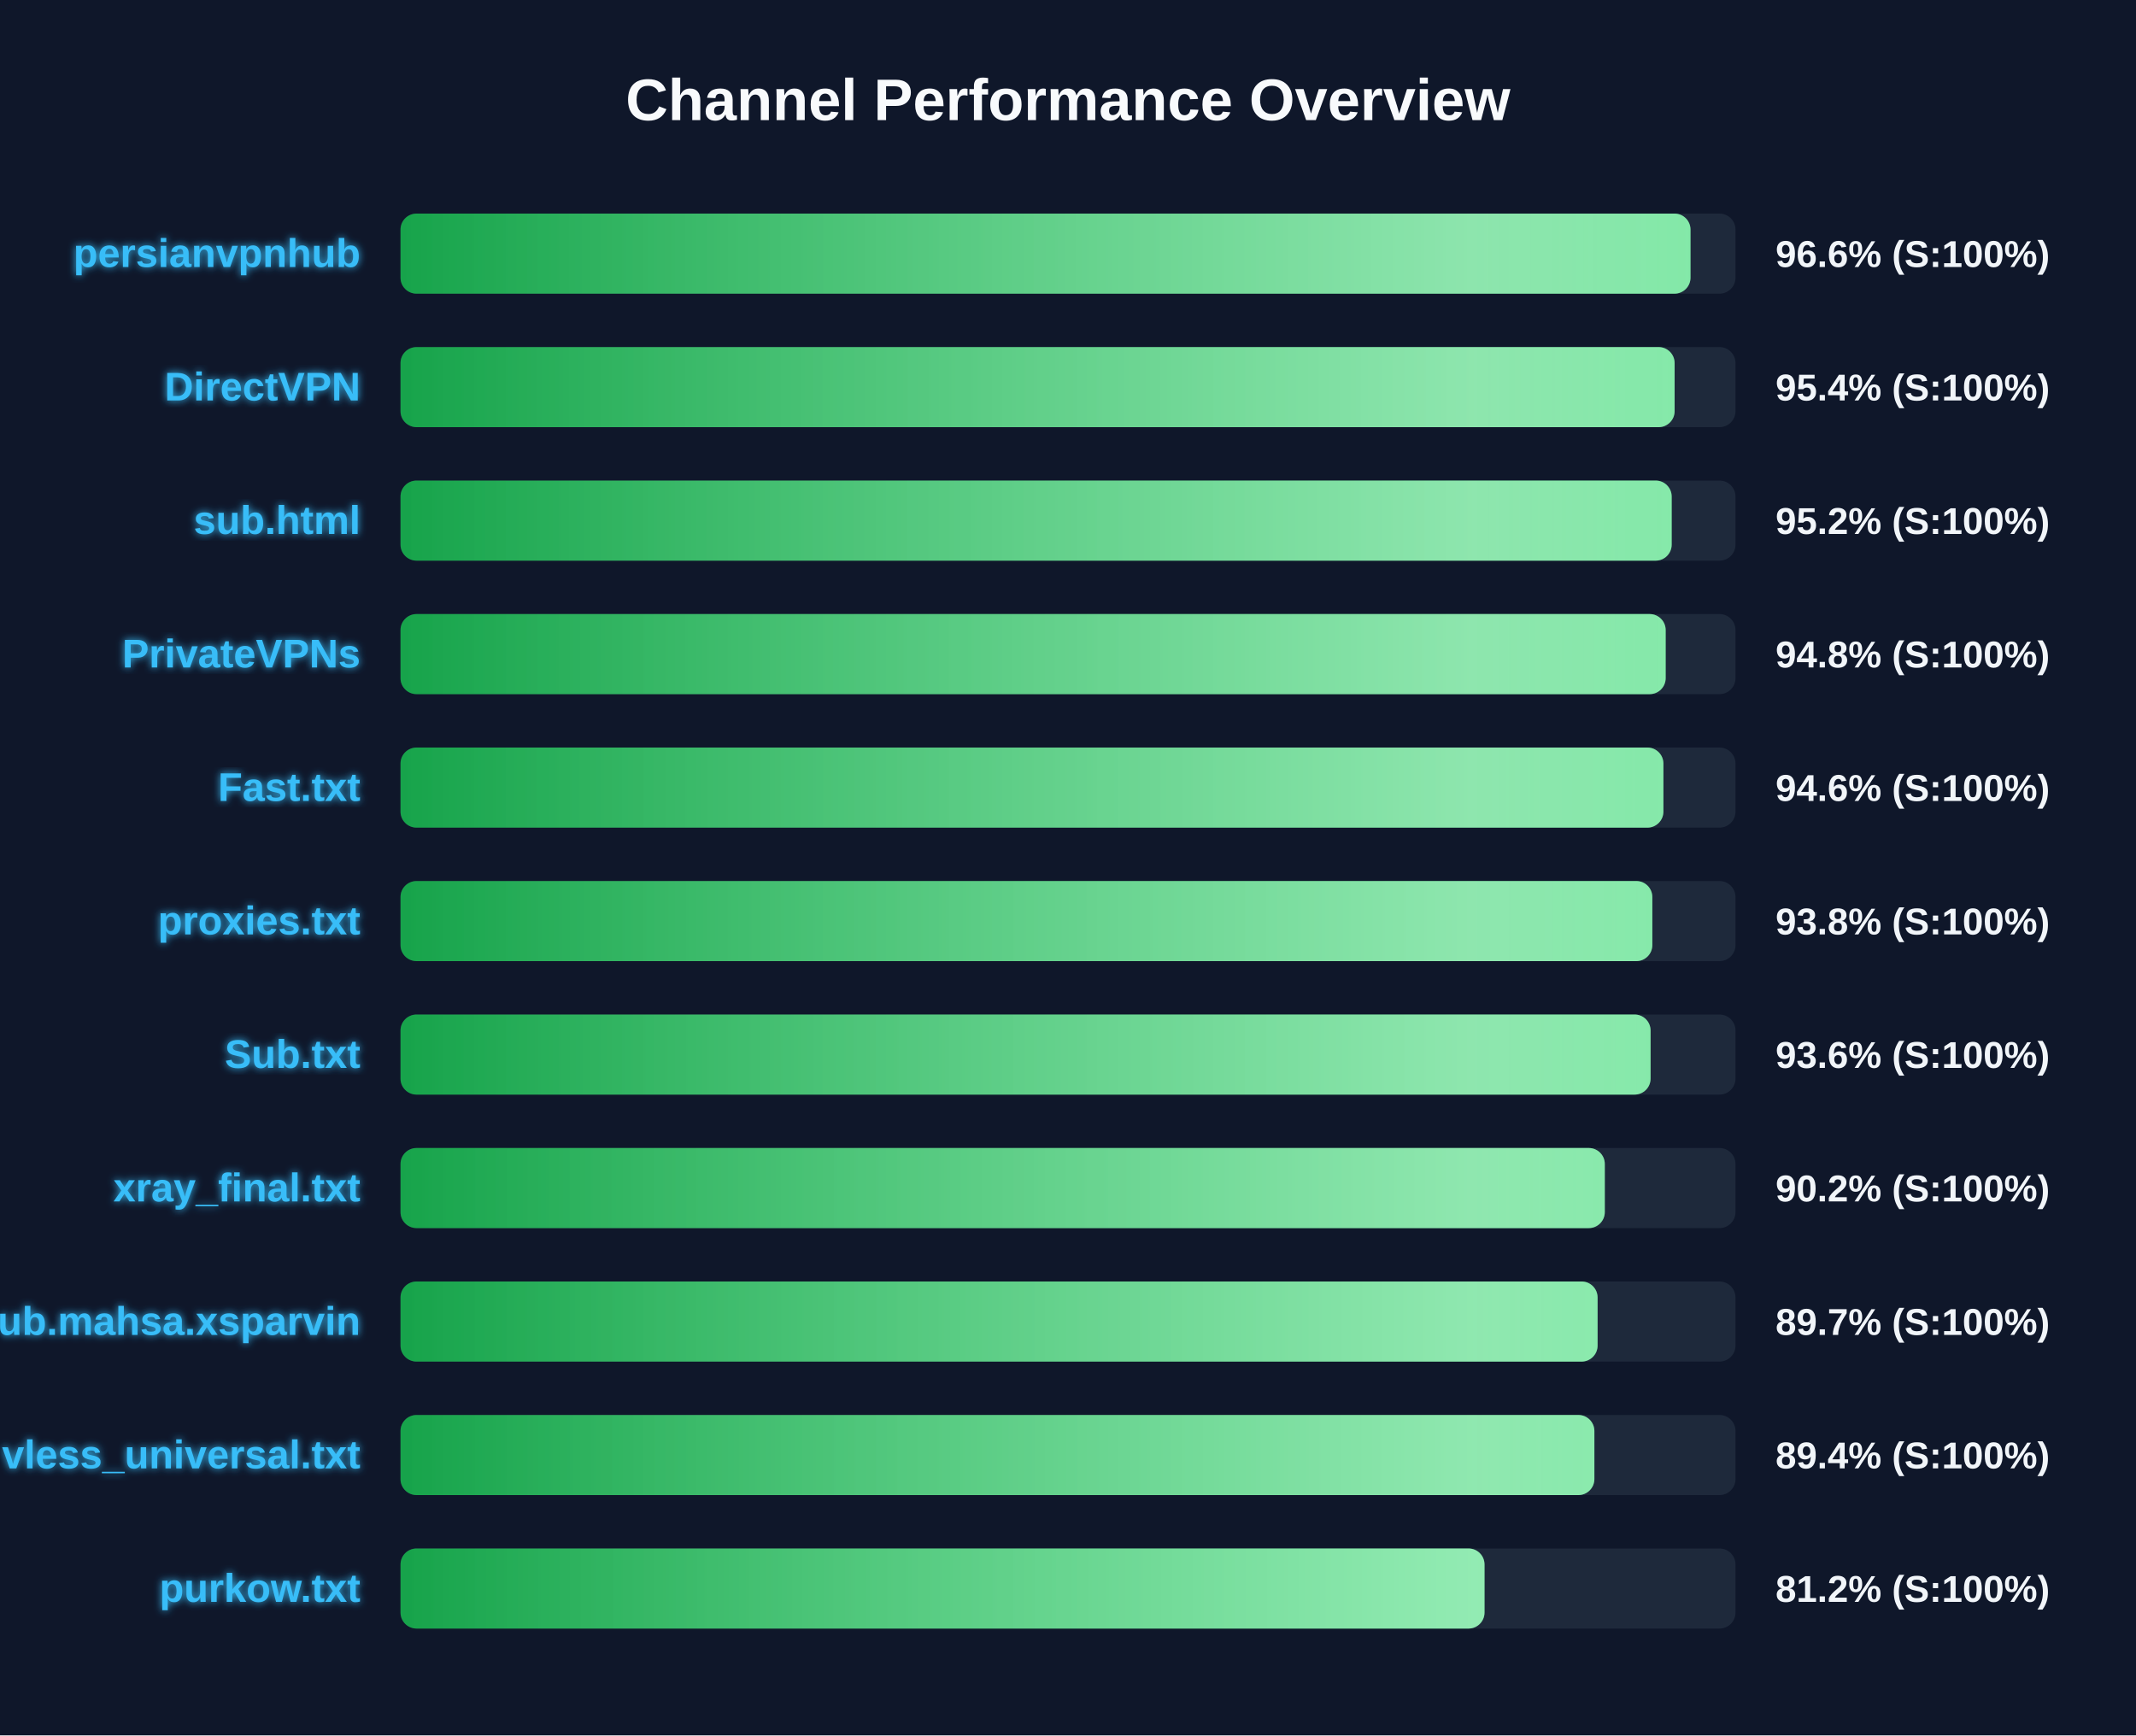
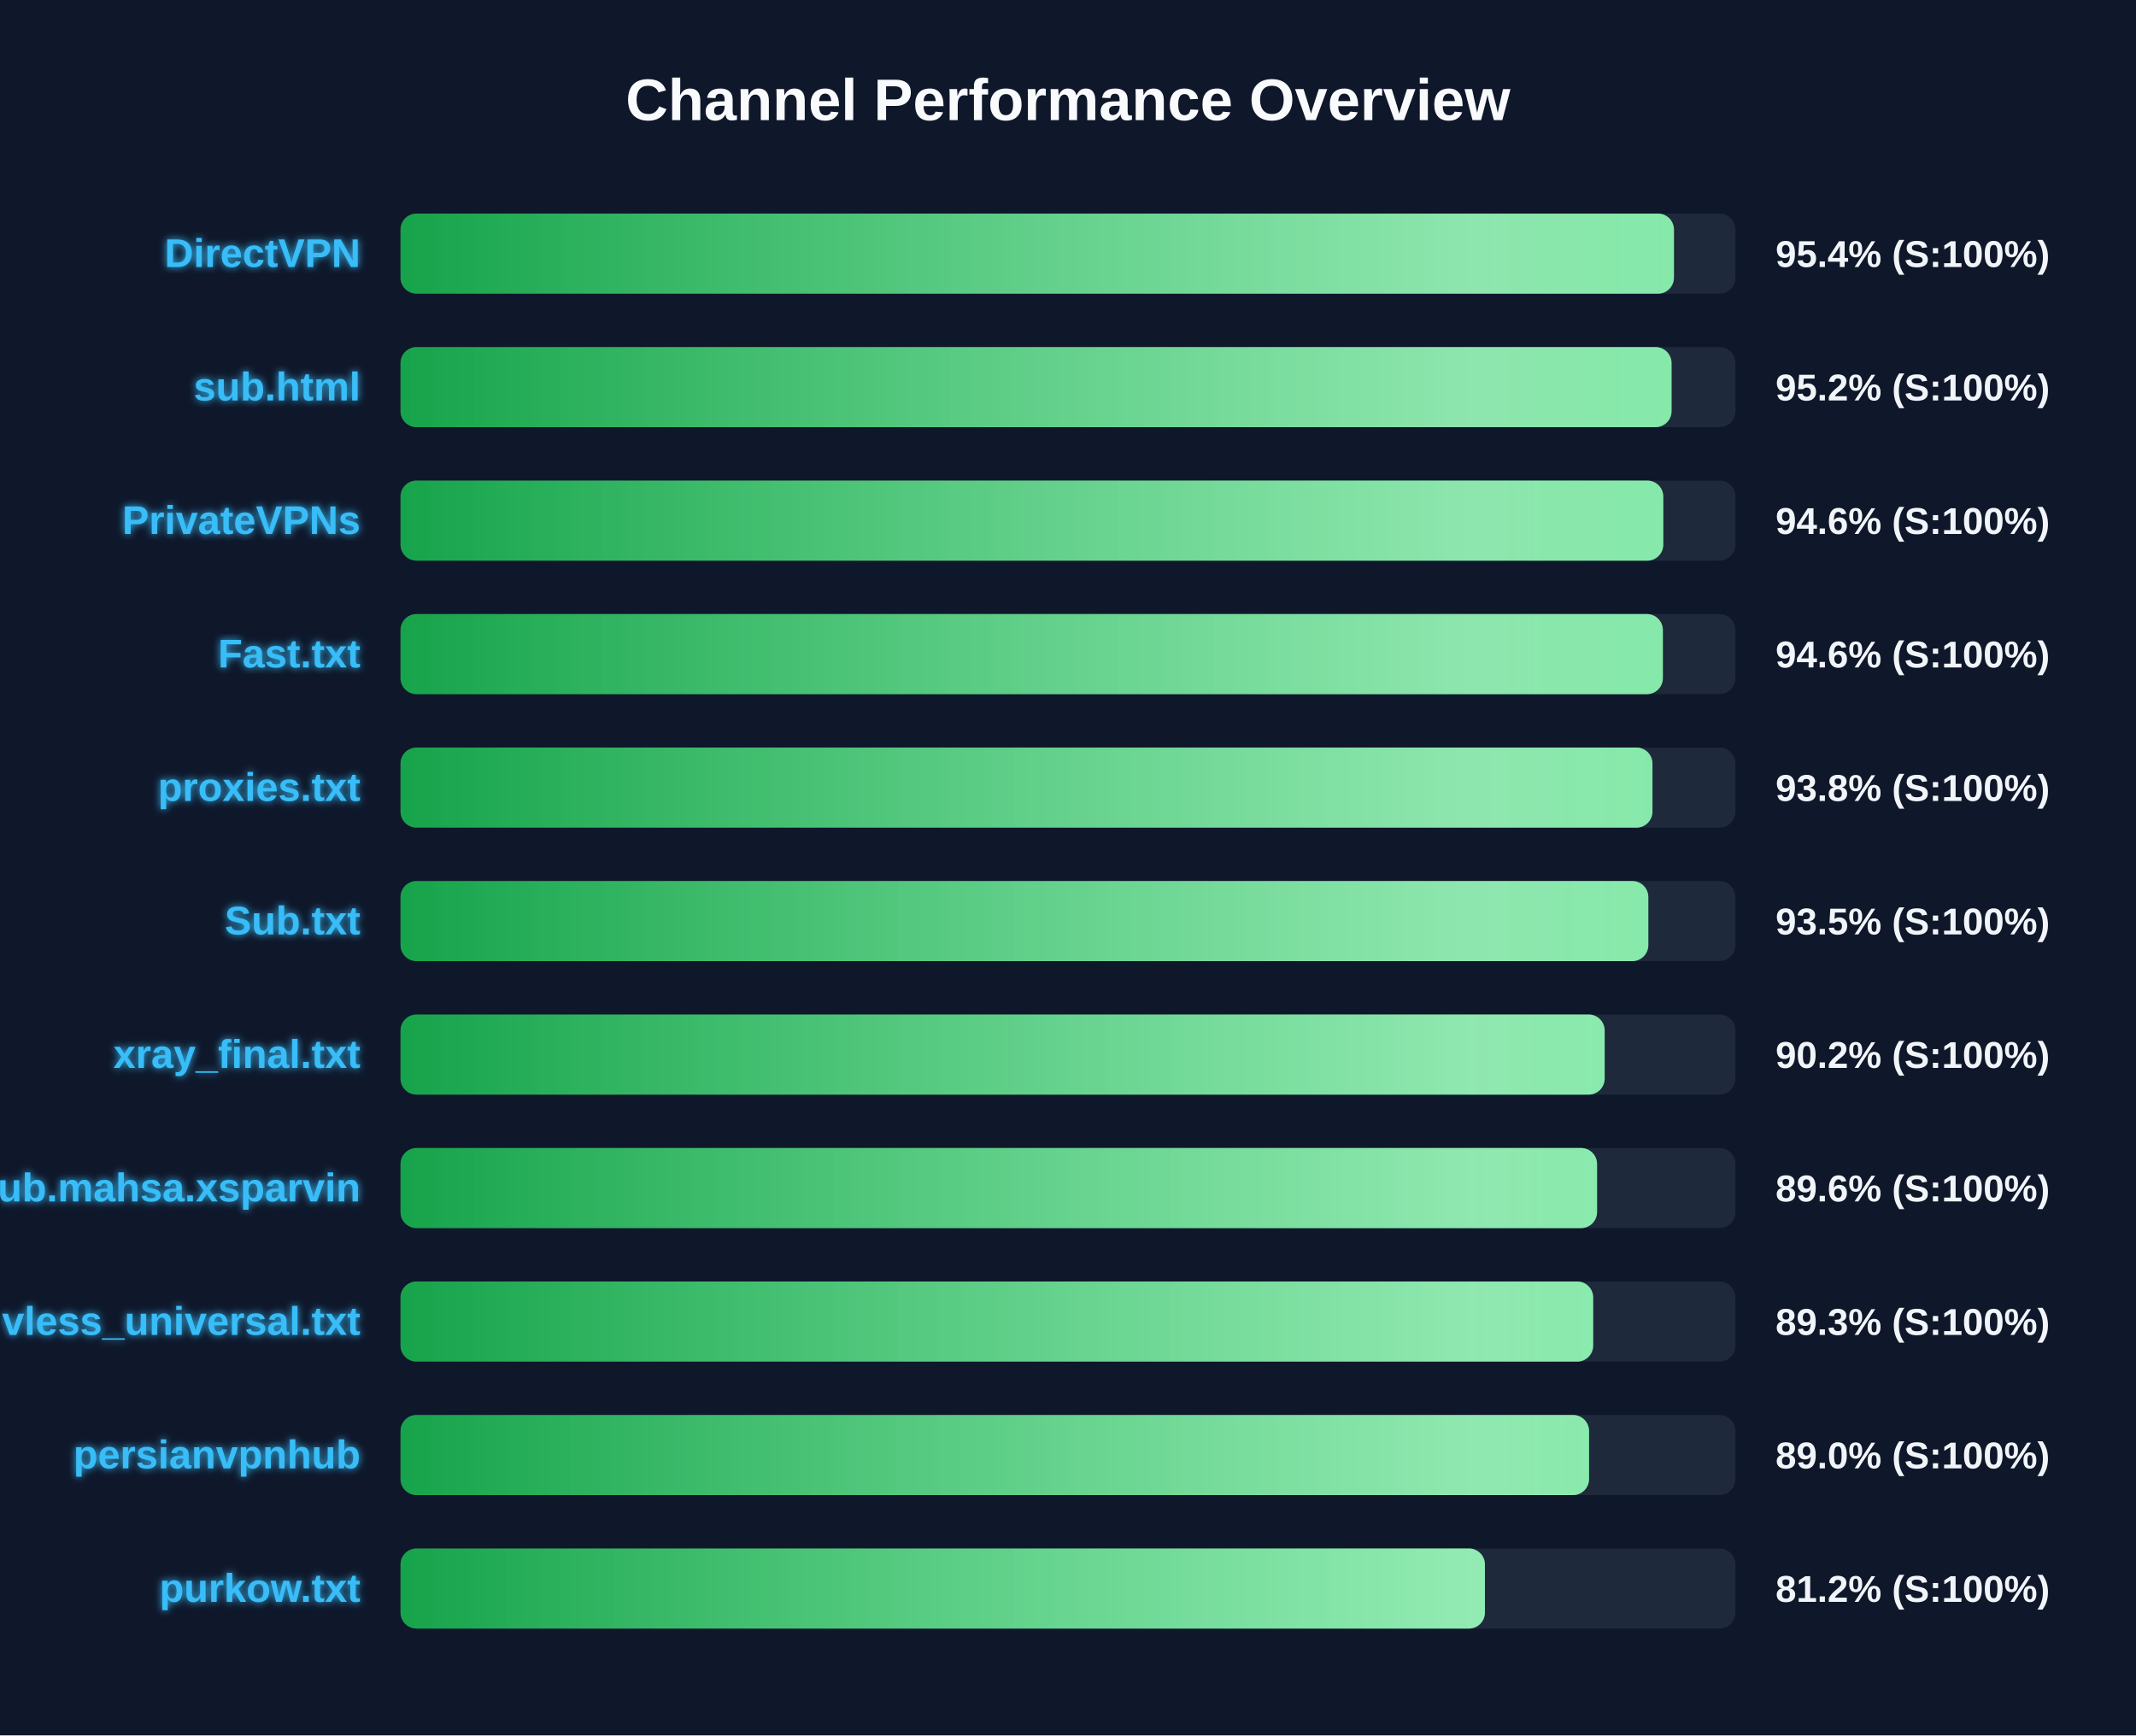
<svg xmlns="http://www.w3.org/2000/svg" width="800" height="650" version="1.1">
  <defs>
    <linearGradient id="grad-green" x1="0%" y1="0%" x2="100%" y2="0%">
      <stop offset="0%" stop-color="#16a34a" />
      <stop offset="100%" stop-color="#4ade80" />
    </linearGradient>
    <linearGradient id="grad-yellow" x1="0%" y1="0%" x2="100%" y2="0%">
      <stop offset="0%" stop-color="#ca8a04" />
      <stop offset="100%" stop-color="#fde047" />
    </linearGradient>
    <linearGradient id="grad-red" x1="0%" y1="0%" x2="100%" y2="0%">
      <stop offset="0%" stop-color="#dc2626" />
      <stop offset="100%" stop-color="#f87171" />
    </linearGradient>
    <linearGradient id="shimmer" x1="0%" y1="0%" x2="100%" y2="0%">
      <stop offset="0%" stop-color="rgba(255,255,255,0)" />
      <stop offset="50%" stop-color="rgba(255,255,255,0.4)" />
      <stop offset="100%" stop-color="rgba(255,255,255,0)" />
    </linearGradient>
    <filter id="glow" x="-20%" y="-20%" width="140%" height="140%">
      <feGaussianBlur stdDeviation="1.5" result="blur" />
      <feComposite in="SourceGraphic" in2="blur" operator="over" />
    </filter>
  </defs>
  <style>
        .bg-rect { fill: #0f172a; }
        .title { font: bold 22px 'Segoe UI', Arial, sans-serif; fill: #f8fafc; }
        .row { font: bold 15px 'Segoe UI', Arial, sans-serif; fill: #38bdf8; filter: url(#glow); }
        .score { font: bold 14px 'Segoe UI', Arial, sans-serif; fill: #f1f5f9; }
        @keyframes shimmer-anim {
            0% { transform: translateX(-100%); }
            100% { transform: translateX(200%); }
        }
        .shimmer-rect {
            animation: shimmer-anim 2.5s infinite linear;
        }
    </style>
  <rect width="100%" height="100%" class="bg-rect" />
  <text x="400" y="45" text-anchor="middle" class="title">Channel Performance Overview</text>
  <rect x="150" y="80" width="500" height="30" fill="#1e293b" rx="6" />
  <clipPath id="clip-0">
-     <rect x="150" y="80" width="483.15" height="30" rx="6" />
+     <rect x="150" y="80" width="476.95" height="30" rx="6" />
  </clipPath>
-   <rect x="150" y="80" width="483.15" height="30" fill="url(#grad-green)" rx="6" />
+   <rect x="150" y="80" width="476.95" height="30" fill="url(#grad-green)" rx="6" />
  <g clip-path="url(#clip-0)">
    <rect x="150" y="80" width="100%" height="30" fill="url(#shimmer)" class="shimmer-rect" />
  </g>
-   <text x="135" y="100" text-anchor="end" class="row">persianvpnhub</text>
-   <text x="665" y="100" text-anchor="start" class="score">96.6% (S:100%)</text>
+   <text x="135" y="100" text-anchor="end" class="row">DirectVPN</text>
+   <text x="665" y="100" text-anchor="start" class="score">95.4% (S:100%)</text>
  <rect x="150" y="130" width="500" height="30" fill="#1e293b" rx="6" />
  <clipPath id="clip-1">
-     <rect x="150" y="130" width="477.2" height="30" rx="6" />
+     <rect x="150" y="130" width="476.05" height="30" rx="6" />
  </clipPath>
-   <rect x="150" y="130" width="477.2" height="30" fill="url(#grad-green)" rx="6" />
+   <rect x="150" y="130" width="476.05" height="30" fill="url(#grad-green)" rx="6" />
  <g clip-path="url(#clip-1)">
    <rect x="150" y="130" width="100%" height="30" fill="url(#shimmer)" class="shimmer-rect" />
  </g>
-   <text x="135" y="150" text-anchor="end" class="row">DirectVPN</text>
-   <text x="665" y="150" text-anchor="start" class="score">95.4% (S:100%)</text>
+   <text x="135" y="150" text-anchor="end" class="row">sub.html</text>
+   <text x="665" y="150" text-anchor="start" class="score">95.2% (S:100%)</text>
  <rect x="150" y="180" width="500" height="30" fill="#1e293b" rx="6" />
  <clipPath id="clip-2">
-     <rect x="150" y="180" width="476.1" height="30" rx="6" />
+     <rect x="150" y="180" width="472.95" height="30" rx="6" />
  </clipPath>
-   <rect x="150" y="180" width="476.1" height="30" fill="url(#grad-green)" rx="6" />
+   <rect x="150" y="180" width="472.95" height="30" fill="url(#grad-green)" rx="6" />
  <g clip-path="url(#clip-2)">
    <rect x="150" y="180" width="100%" height="30" fill="url(#shimmer)" class="shimmer-rect" />
  </g>
-   <text x="135" y="200" text-anchor="end" class="row">sub.html</text>
-   <text x="665" y="200" text-anchor="start" class="score">95.2% (S:100%)</text>
+   <text x="135" y="200" text-anchor="end" class="row">PrivateVPNs</text>
+   <text x="665" y="200" text-anchor="start" class="score">94.6% (S:100%)</text>
  <rect x="150" y="230" width="500" height="30" fill="#1e293b" rx="6" />
  <clipPath id="clip-3">
-     <rect x="150" y="230" width="473.85" height="30" rx="6" />
+     <rect x="150" y="230" width="472.8" height="30" rx="6" />
  </clipPath>
-   <rect x="150" y="230" width="473.85" height="30" fill="url(#grad-green)" rx="6" />
+   <rect x="150" y="230" width="472.8" height="30" fill="url(#grad-green)" rx="6" />
  <g clip-path="url(#clip-3)">
    <rect x="150" y="230" width="100%" height="30" fill="url(#shimmer)" class="shimmer-rect" />
  </g>
-   <text x="135" y="250" text-anchor="end" class="row">PrivateVPNs</text>
-   <text x="665" y="250" text-anchor="start" class="score">94.8% (S:100%)</text>
+   <text x="135" y="250" text-anchor="end" class="row">Fast.txt</text>
+   <text x="665" y="250" text-anchor="start" class="score">94.6% (S:100%)</text>
  <rect x="150" y="280" width="500" height="30" fill="#1e293b" rx="6" />
  <clipPath id="clip-4">
-     <rect x="150" y="280" width="473.0" height="30" rx="6" />
+     <rect x="150" y="280" width="468.9" height="30" rx="6" />
  </clipPath>
-   <rect x="150" y="280" width="473.0" height="30" fill="url(#grad-green)" rx="6" />
+   <rect x="150" y="280" width="468.9" height="30" fill="url(#grad-green)" rx="6" />
  <g clip-path="url(#clip-4)">
    <rect x="150" y="280" width="100%" height="30" fill="url(#shimmer)" class="shimmer-rect" />
  </g>
-   <text x="135" y="300" text-anchor="end" class="row">Fast.txt</text>
-   <text x="665" y="300" text-anchor="start" class="score">94.6% (S:100%)</text>
+   <text x="135" y="300" text-anchor="end" class="row">proxies.txt</text>
+   <text x="665" y="300" text-anchor="start" class="score">93.8% (S:100%)</text>
  <rect x="150" y="330" width="500" height="30" fill="#1e293b" rx="6" />
  <clipPath id="clip-5">
-     <rect x="150" y="330" width="468.85" height="30" rx="6" />
+     <rect x="150" y="330" width="467.35" height="30" rx="6" />
  </clipPath>
-   <rect x="150" y="330" width="468.85" height="30" fill="url(#grad-green)" rx="6" />
+   <rect x="150" y="330" width="467.35" height="30" fill="url(#grad-green)" rx="6" />
  <g clip-path="url(#clip-5)">
    <rect x="150" y="330" width="100%" height="30" fill="url(#shimmer)" class="shimmer-rect" />
  </g>
-   <text x="135" y="350" text-anchor="end" class="row">proxies.txt</text>
-   <text x="665" y="350" text-anchor="start" class="score">93.8% (S:100%)</text>
+   <text x="135" y="350" text-anchor="end" class="row">Sub.txt</text>
+   <text x="665" y="350" text-anchor="start" class="score">93.5% (S:100%)</text>
  <rect x="150" y="380" width="500" height="30" fill="#1e293b" rx="6" />
  <clipPath id="clip-6">
-     <rect x="150" y="380" width="468.2" height="30" rx="6" />
+     <rect x="150" y="380" width="451.0" height="30" rx="6" />
  </clipPath>
-   <rect x="150" y="380" width="468.2" height="30" fill="url(#grad-green)" rx="6" />
+   <rect x="150" y="380" width="451.0" height="30" fill="url(#grad-green)" rx="6" />
  <g clip-path="url(#clip-6)">
    <rect x="150" y="380" width="100%" height="30" fill="url(#shimmer)" class="shimmer-rect" />
  </g>
-   <text x="135" y="400" text-anchor="end" class="row">Sub.txt</text>
-   <text x="665" y="400" text-anchor="start" class="score">93.6% (S:100%)</text>
+   <text x="135" y="400" text-anchor="end" class="row">xray_final.txt</text>
+   <text x="665" y="400" text-anchor="start" class="score">90.2% (S:100%)</text>
  <rect x="150" y="430" width="500" height="30" fill="#1e293b" rx="6" />
  <clipPath id="clip-7">
-     <rect x="150" y="430" width="451.05" height="30" rx="6" />
+     <rect x="150" y="430" width="448.15" height="30" rx="6" />
  </clipPath>
-   <rect x="150" y="430" width="451.05" height="30" fill="url(#grad-green)" rx="6" />
+   <rect x="150" y="430" width="448.15" height="30" fill="url(#grad-green)" rx="6" />
  <g clip-path="url(#clip-7)">
    <rect x="150" y="430" width="100%" height="30" fill="url(#shimmer)" class="shimmer-rect" />
  </g>
-   <text x="135" y="450" text-anchor="end" class="row">xray_final.txt</text>
-   <text x="665" y="450" text-anchor="start" class="score">90.2% (S:100%)</text>
+   <text x="135" y="450" text-anchor="end" class="row">Sub.mahsa.xsparvin</text>
+   <text x="665" y="450" text-anchor="start" class="score">89.6% (S:100%)</text>
  <rect x="150" y="480" width="500" height="30" fill="#1e293b" rx="6" />
  <clipPath id="clip-8">
-     <rect x="150" y="480" width="448.35" height="30" rx="6" />
+     <rect x="150" y="480" width="446.7" height="30" rx="6" />
  </clipPath>
-   <rect x="150" y="480" width="448.35" height="30" fill="url(#grad-green)" rx="6" />
+   <rect x="150" y="480" width="446.7" height="30" fill="url(#grad-green)" rx="6" />
  <g clip-path="url(#clip-8)">
    <rect x="150" y="480" width="100%" height="30" fill="url(#shimmer)" class="shimmer-rect" />
  </g>
-   <text x="135" y="500" text-anchor="end" class="row">Sub.mahsa.xsparvin</text>
-   <text x="665" y="500" text-anchor="start" class="score">89.7% (S:100%)</text>
+   <text x="135" y="500" text-anchor="end" class="row">vless_universal.txt</text>
+   <text x="665" y="500" text-anchor="start" class="score">89.3% (S:100%)</text>
  <rect x="150" y="530" width="500" height="30" fill="#1e293b" rx="6" />
  <clipPath id="clip-9">
-     <rect x="150" y="530" width="447.15" height="30" rx="6" />
+     <rect x="150" y="530" width="445.15" height="30" rx="6" />
  </clipPath>
-   <rect x="150" y="530" width="447.15" height="30" fill="url(#grad-green)" rx="6" />
+   <rect x="150" y="530" width="445.15" height="30" fill="url(#grad-green)" rx="6" />
  <g clip-path="url(#clip-9)">
    <rect x="150" y="530" width="100%" height="30" fill="url(#shimmer)" class="shimmer-rect" />
  </g>
-   <text x="135" y="550" text-anchor="end" class="row">vless_universal.txt</text>
-   <text x="665" y="550" text-anchor="start" class="score">89.4% (S:100%)</text>
+   <text x="135" y="550" text-anchor="end" class="row">persianvpnhub</text>
+   <text x="665" y="550" text-anchor="start" class="score">89.0% (S:100%)</text>
  <rect x="150" y="580" width="500" height="30" fill="#1e293b" rx="6" />
  <clipPath id="clip-10">
-     <rect x="150" y="580" width="406.0" height="30" rx="6" />
+     <rect x="150" y="580" width="406.15" height="30" rx="6" />
  </clipPath>
-   <rect x="150" y="580" width="406.0" height="30" fill="url(#grad-green)" rx="6" />
+   <rect x="150" y="580" width="406.15" height="30" fill="url(#grad-green)" rx="6" />
  <g clip-path="url(#clip-10)">
    <rect x="150" y="580" width="100%" height="30" fill="url(#shimmer)" class="shimmer-rect" />
  </g>
  <text x="135" y="600" text-anchor="end" class="row">purkow.txt</text>
  <text x="665" y="600" text-anchor="start" class="score">81.2% (S:100%)</text>
</svg>
